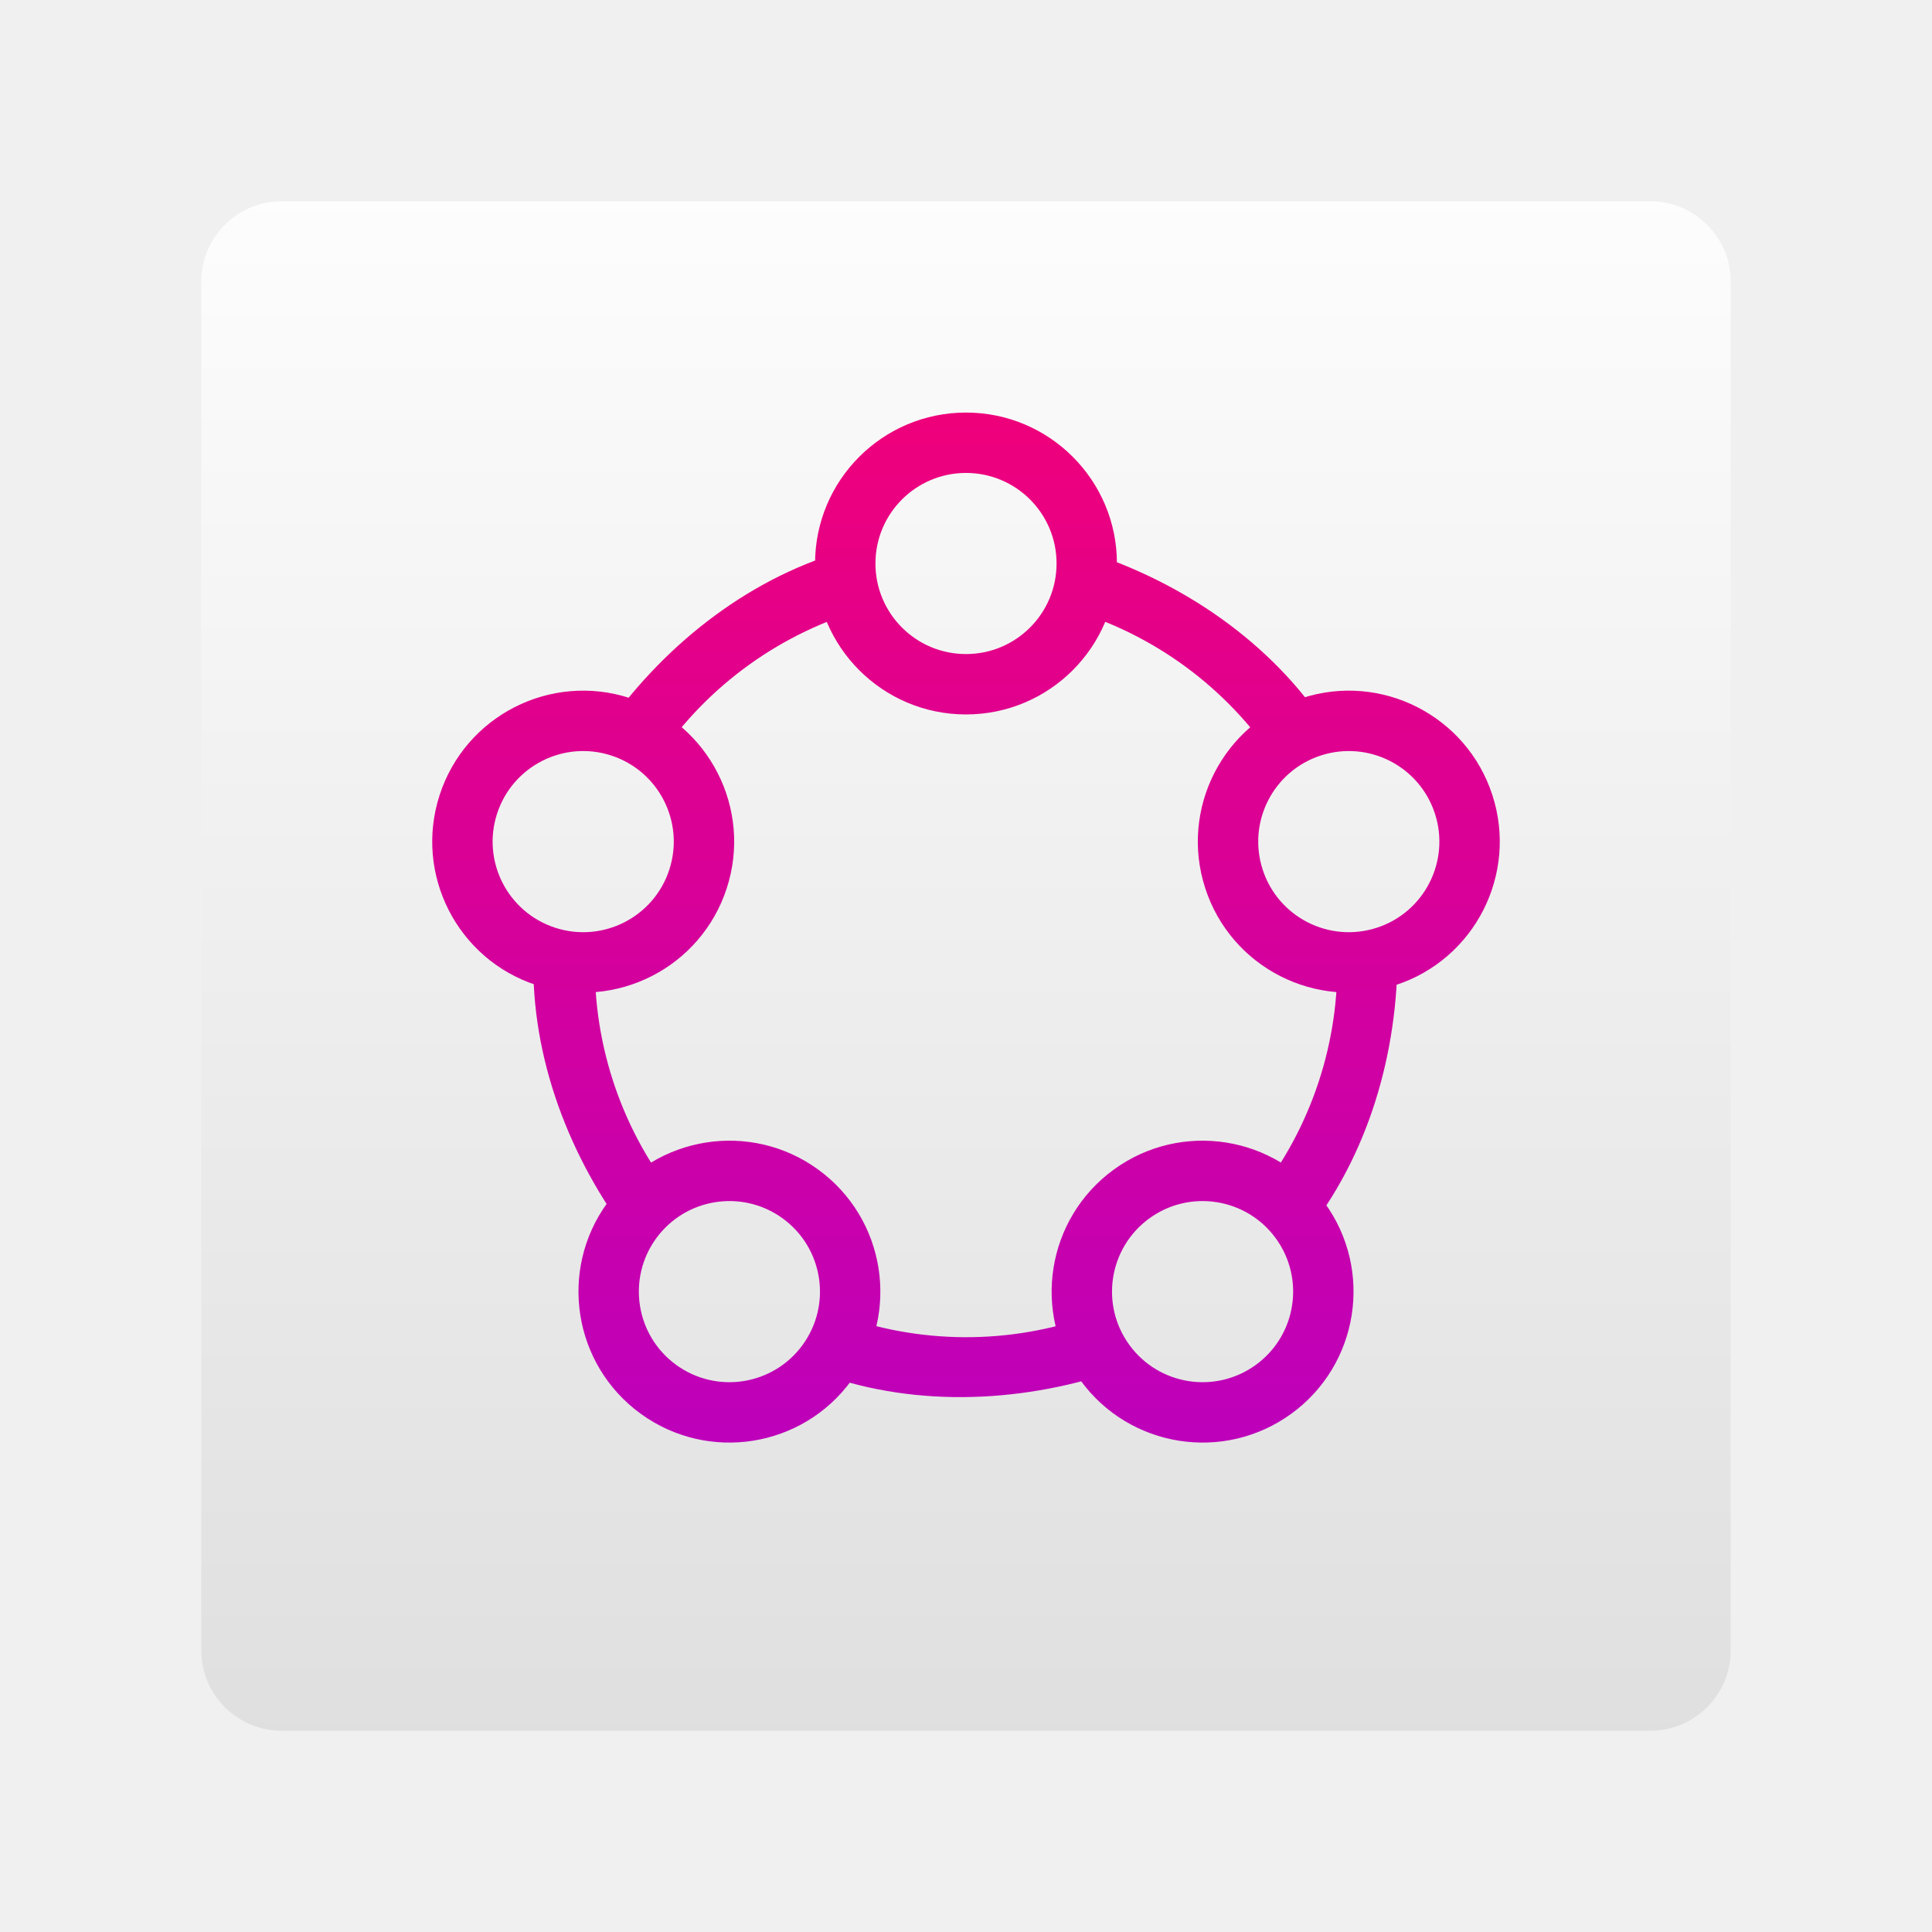
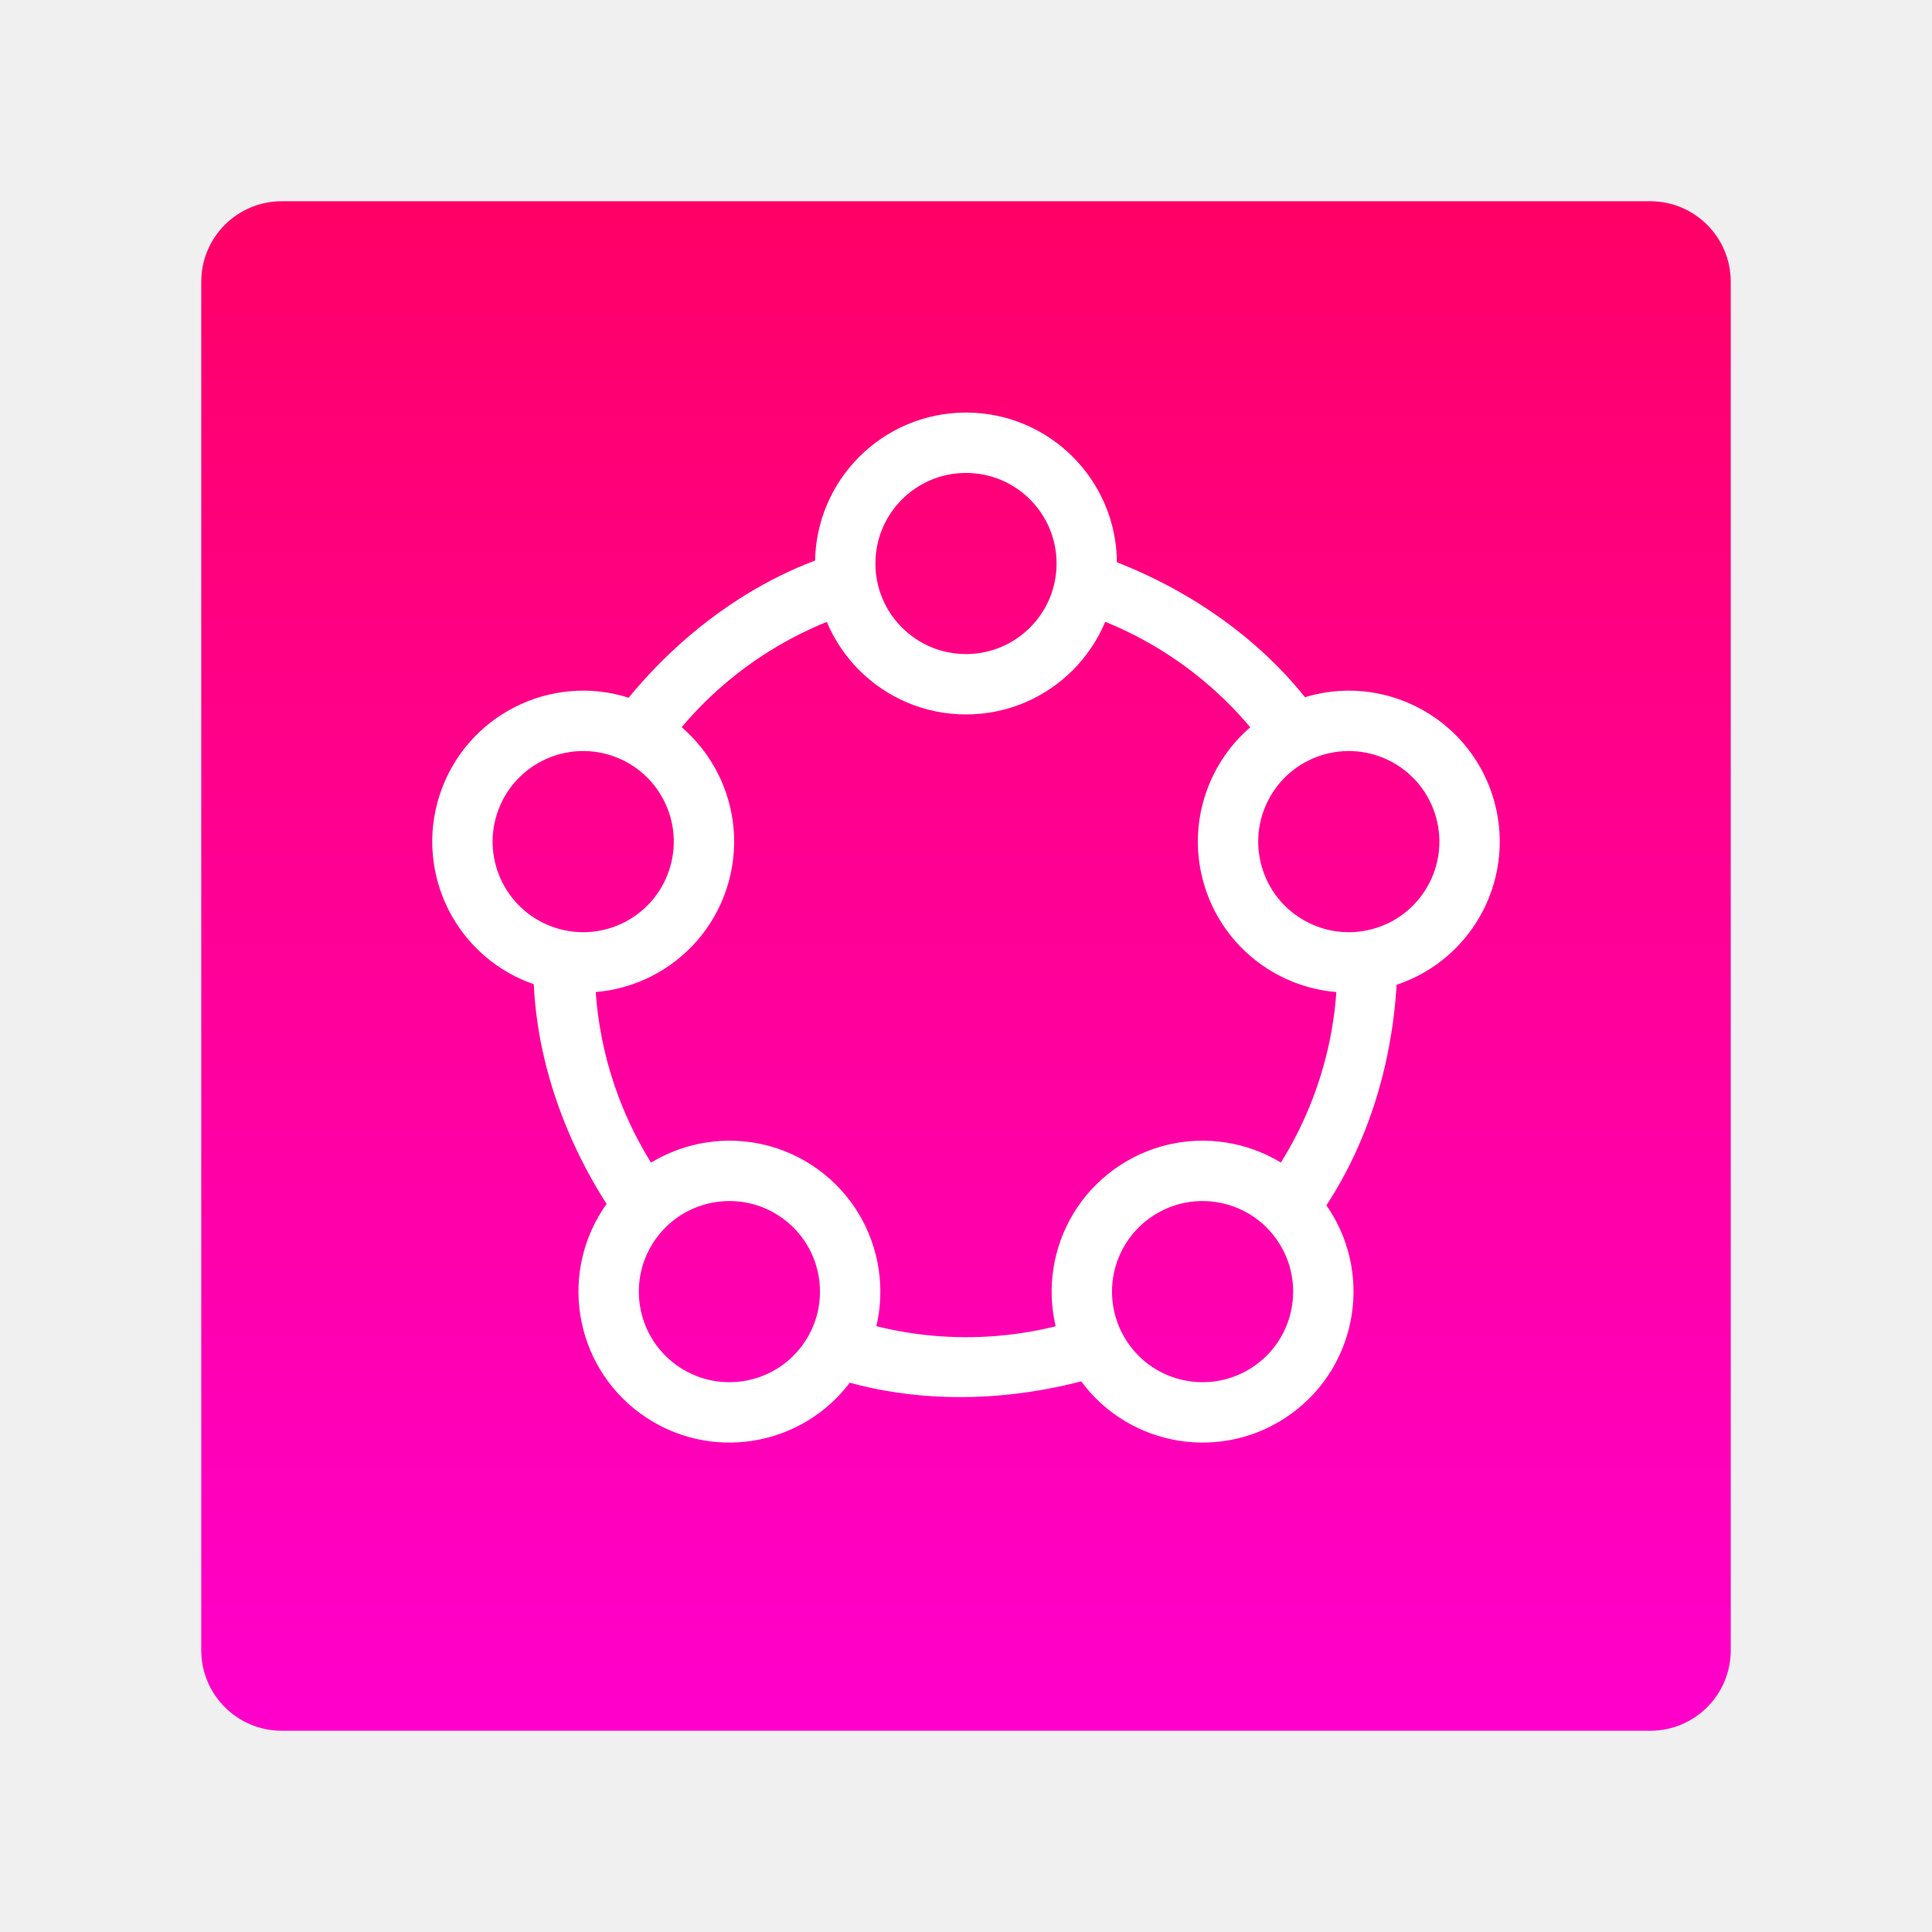
<svg xmlns="http://www.w3.org/2000/svg" xmlns:xlink="http://www.w3.org/1999/xlink" width="48" height="48" version="1.1">
  <defs>
-     <linearGradient id="w" gradientUnits="userSpaceOnUse" x1="0" y1="2" x2="0" y2="46">
-       <stop offset="0" stop-color="#FFF" />
-       <stop offset="1" stop-color="#DDD" />
+     <linearGradient id="p" x1="0" y1="0" x2="0" y2="1">
+       <stop offset="0" stop-color="#FF0066" />
+       <stop offset="1" stop-color="#FF00CC" />
    </linearGradient>
-     <linearGradient id="p" gradientUnits="userSpaceOnUse" x1="0" y1="2" x2="0" y2="46">
-       <stop offset="0" stop-color="#FF0066" />
-       <stop offset="1" stop-color="#AA00D4" />
-     </linearGradient>
-     <clipPath id="clip">
-       <path id="c" d="M 20.25,14 a 3.75,3.75 0 1 0 7.5,0 a 3.75,3.75 0 1 0 -7.5,0 m 1.5,0 a 2.25,2.25 0 1 1 4.5,0 a 2.25,2.25 0 1 1 -4.5,0" />
-       <path id="d" d="m 13.25,24 c 0,2.5 1,5 2.6,7 l 1.141,-1 c -1.428,-1.673 -2.212,-3.8 -2.213,-6 z" />
-       <use xlink:href="#c" transform="rotate(72,24,24)" />
-       <use xlink:href="#c" transform="rotate(-72,24,24)" />
-       <use xlink:href="#c" transform="rotate(-144,24,24)" />
-       <use xlink:href="#c" transform="rotate(144,24,24)" />
-       <use xlink:href="#d" transform="rotate(72,24,24)" />
-       <use xlink:href="#d" transform="rotate(-72,24,24)" />
-       <use xlink:href="#d" transform="rotate(-144,24,24)" />
-       <use xlink:href="#d" transform="rotate(144,24,24)" />
-     </clipPath>
  </defs>
-   <rect x="5" y="5" width="38" height="38" rx="2" fill="url(#w)" />
-   <circle cx="24" cy="24" r="14" fill="url(#p)" clip-path="url(#clip)" />
+   <rect x="5" y="5" width="38" height="38" rx="2" fill="url(#p)" />
+   <g fill="#FFF">
+     <path id="d" d="m 13.25,24 c 0,2.5 1,5 2.6,7 l 1.141,-1 c -1.428,-1.673 -2.212,-3.8 -2.213,-6 z" />
+     <circle id="c" cx="24" cy="14" r="3" fill="none" stroke-width="1.5" stroke="#FFF" />
+     <use xlink:href="#c" transform="rotate(72,24,24)" />
+     <use xlink:href="#c" transform="rotate(-72,24,24)" />
+     <use xlink:href="#c" transform="rotate(-144,24,24)" />
+     <use xlink:href="#c" transform="rotate(144,24,24)" />
+     <use xlink:href="#d" transform="rotate(72,24,24)" />
+     <use xlink:href="#d" transform="rotate(-72,24,24)" />
+     <use xlink:href="#d" transform="rotate(-144,24,24)" />
+     <use xlink:href="#d" transform="rotate(144,24,24)" />
+   </g>
</svg>
